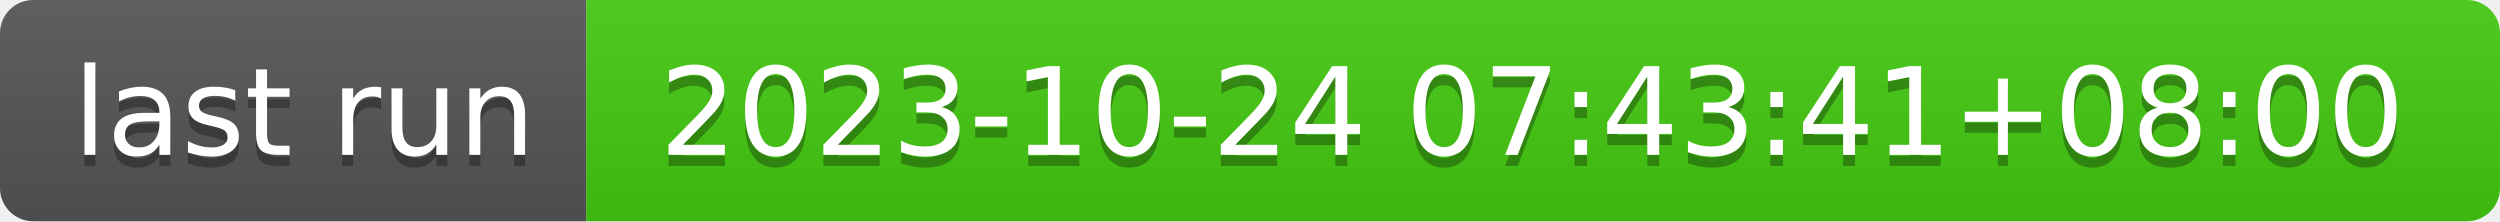
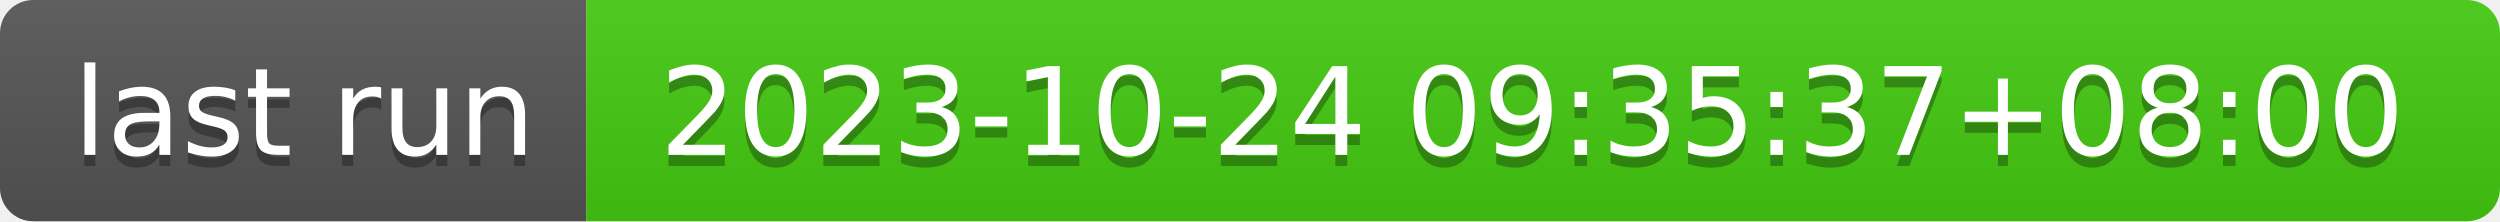
- <svg xmlns="http://www.w3.org/2000/svg" width="226" height="20" role="img" aria-label="last run: 2023-10-24 07:43:41+08:00">
+ <svg xmlns="http://www.w3.org/2000/svg" width="226" height="20" role="img" aria-label="last run: 2023-10-24 09:35:37+08:00">
  <linearGradient id="s" x2="0" y2="100%">
    <stop offset="0" stop-color="#bbb" stop-opacity=".1" />
    <stop offset="1" stop-opacity=".1" />
  </linearGradient>
  <clipPath id="r">
    <rect width="226" height="20" rx="3" fill="#fff" />
  </clipPath>
  <g clip-path="url(#r)">
    <rect width="53" height="20" fill="#555" />
    <rect x="53" width="173" height="20" fill="#4c1" />
    <rect width="226" height="20" fill="url(#s)" />
  </g>
  <g fill="#fff" text-anchor="middle" font-family="Verdana,Geneva,DejaVu Sans,sans-serif" text-rendering="geometricPrecision" font-size="110">
    <text aria-hidden="true" x="275" y="150" fill="#010101" fill-opacity=".3" transform="scale(.1)" textLength="430">last run</text>
    <text x="275" y="140" transform="scale(.1)" fill="#fff" textLength="430">last run</text>
-     <text aria-hidden="true" x="1385" y="150" fill="#010101" fill-opacity=".3" transform="scale(.1)" textLength="1630">2023-10-24 07:43:41+08:00</text>
-     <text x="1385" y="140" transform="scale(.1)" fill="#fff" textLength="1630">2023-10-24 07:43:41+08:00</text>
+     <text aria-hidden="true" x="1385" y="150" fill="#010101" fill-opacity=".3" transform="scale(.1)" textLength="1630">2023-10-24 09:35:37+08:00</text>
+     <text x="1385" y="140" transform="scale(.1)" fill="#fff" textLength="1630">2023-10-24 09:35:37+08:00</text>
  </g>
</svg>
